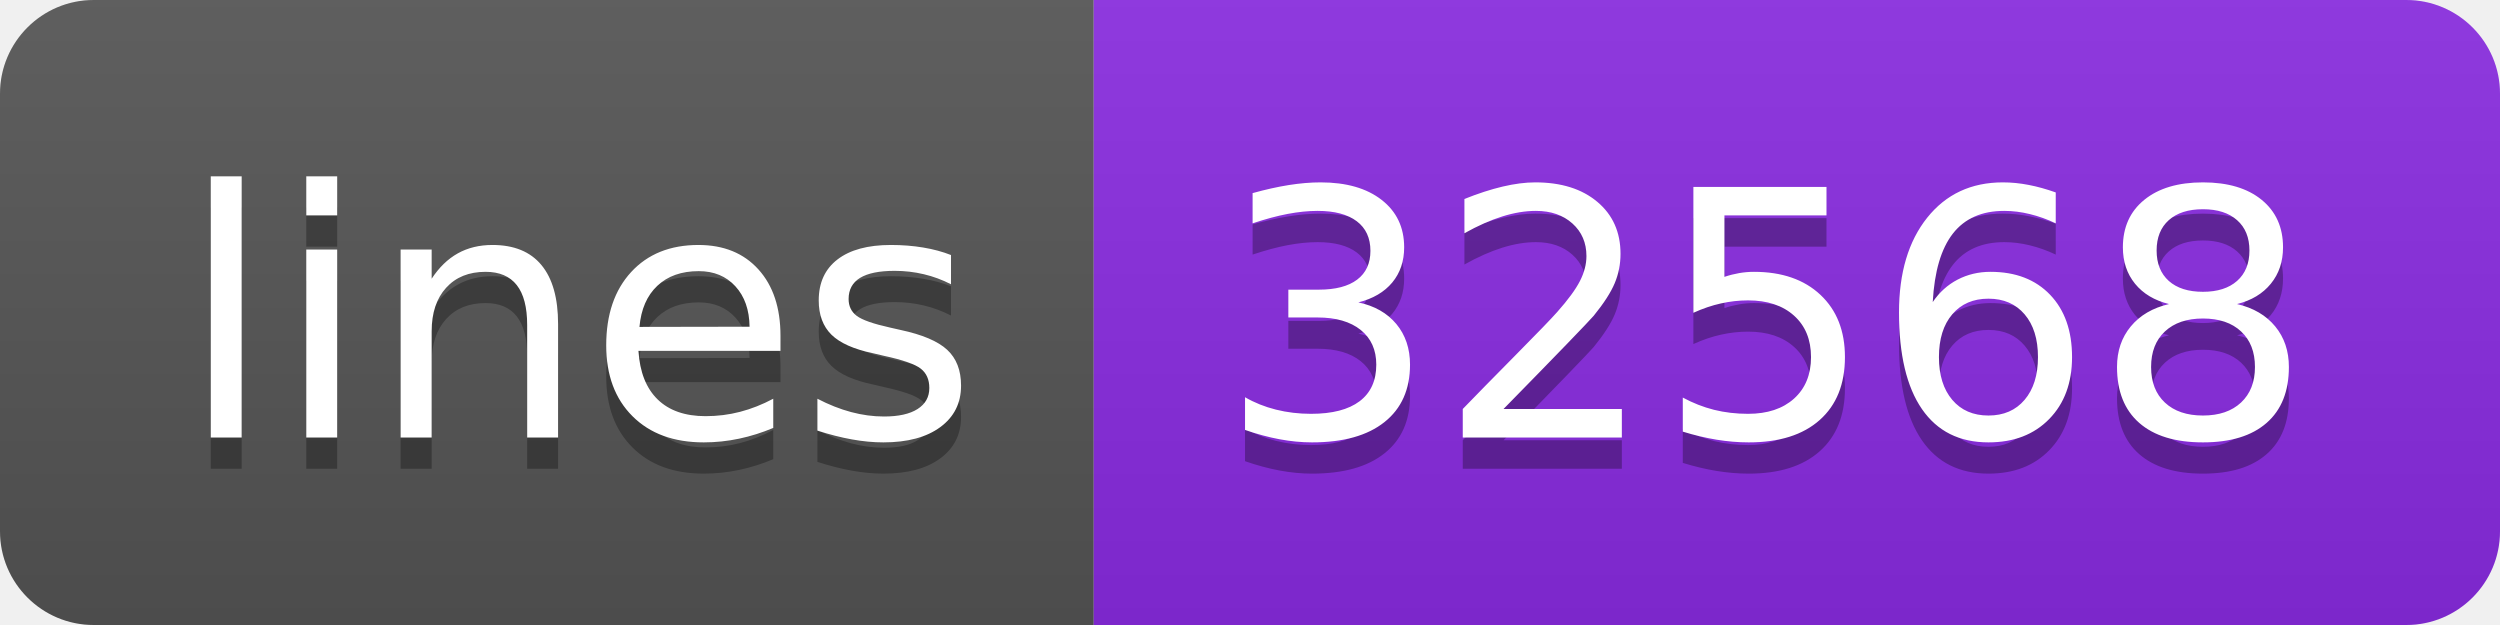
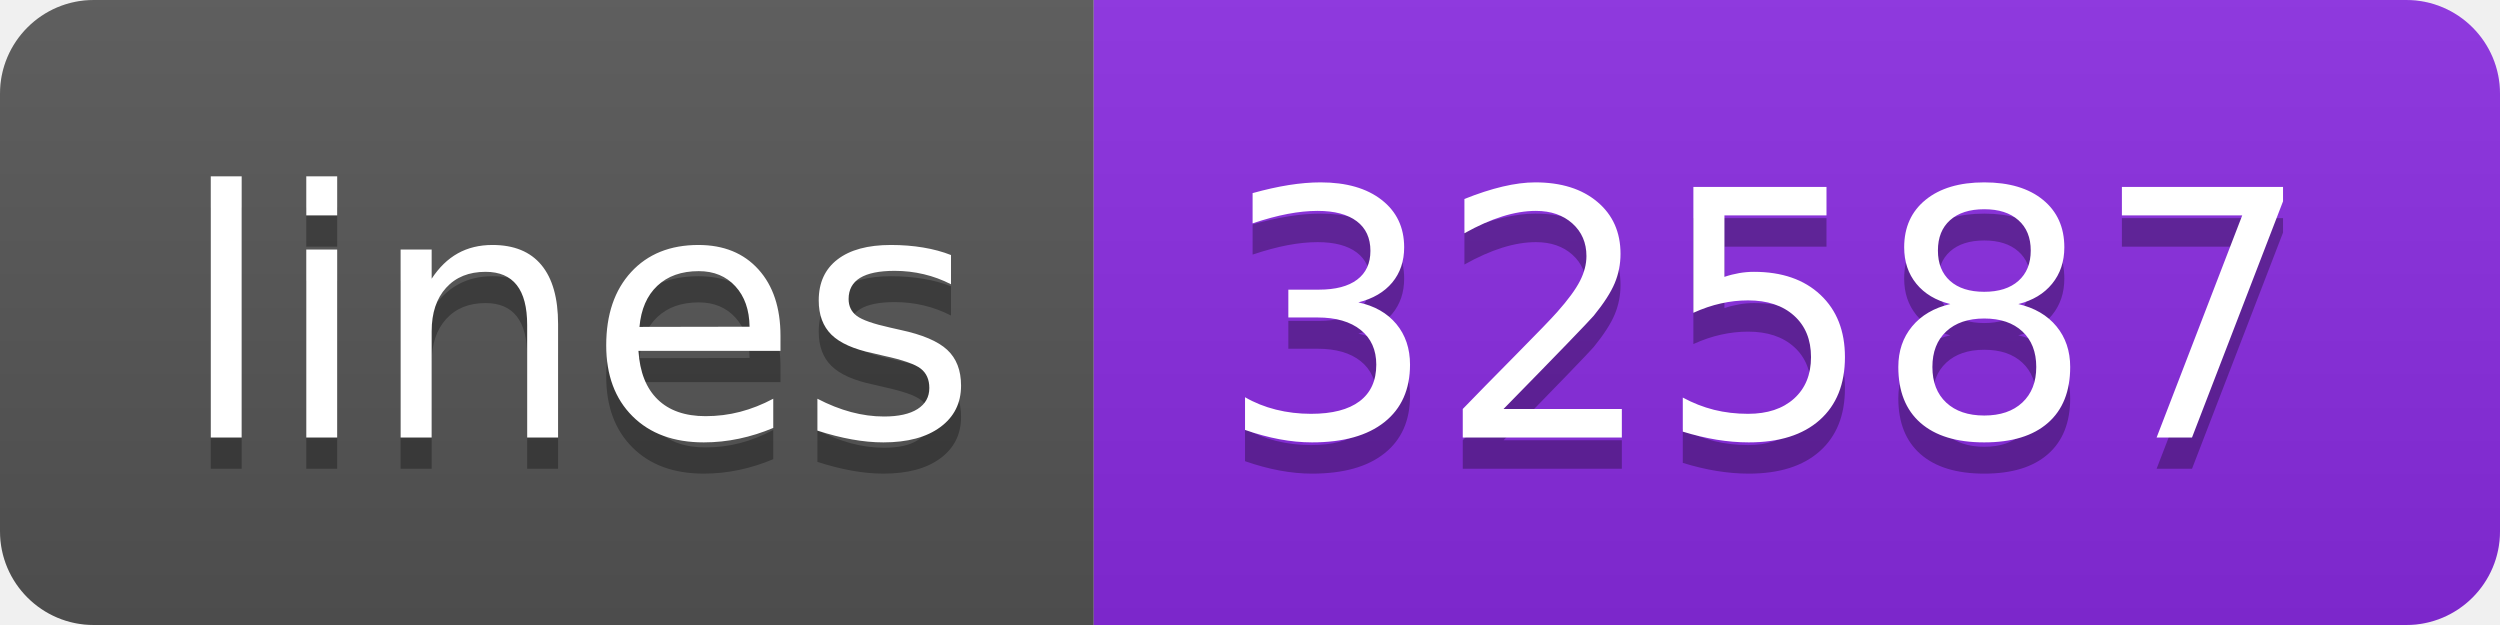
- <svg xmlns="http://www.w3.org/2000/svg" width="80" height="20" role="img" aria-label="lines: 32568">
+ <svg xmlns="http://www.w3.org/2000/svg" width="80" height="20" role="img" aria-label="lines: 32587">
  <linearGradient id="s" x2="0" y2="100%">
    <stop offset="0" stop-color="#bbb" stop-opacity=".1" />
    <stop offset="1" stop-opacity=".1" />
  </linearGradient>
  <clipPath id="r">
    <rect width="80" height="20" rx="3" fill="#fff" />
  </clipPath>
  <g clip-path="url(#r)">
    <rect width="35" height="20" fill="#555" />
    <rect x="35" width="45" height="20" fill="blueviolet" />
    <rect width="80" height="20" fill="url(#s)" />
  </g>
  <g fill="#fff" text-anchor="middle" font-family="Verdana,Geneva,DejaVu Sans,sans-serif" text-rendering="geometricPrecision" font-size="110">
    <text aria-hidden="true" x="185" y="150" fill="#010101" fill-opacity=".3" transform="scale(.1)" textLength="250">lines</text>
    <text x="185" y="140" transform="scale(.1)" fill="#fff" textLength="250">lines</text>
-     <text aria-hidden="true" x="565" y="150" fill="#010101" fill-opacity=".3" transform="scale(.1)" textLength="350">32568</text>
-     <text x="565" y="140" transform="scale(.1)" fill="#fff" textLength="350">32568</text>
+     <text aria-hidden="true" x="565" y="150" fill="#010101" fill-opacity=".3" transform="scale(.1)" textLength="350">32587</text>
+     <text x="565" y="140" transform="scale(.1)" fill="#fff" textLength="350">32587</text>
  </g>
</svg>
